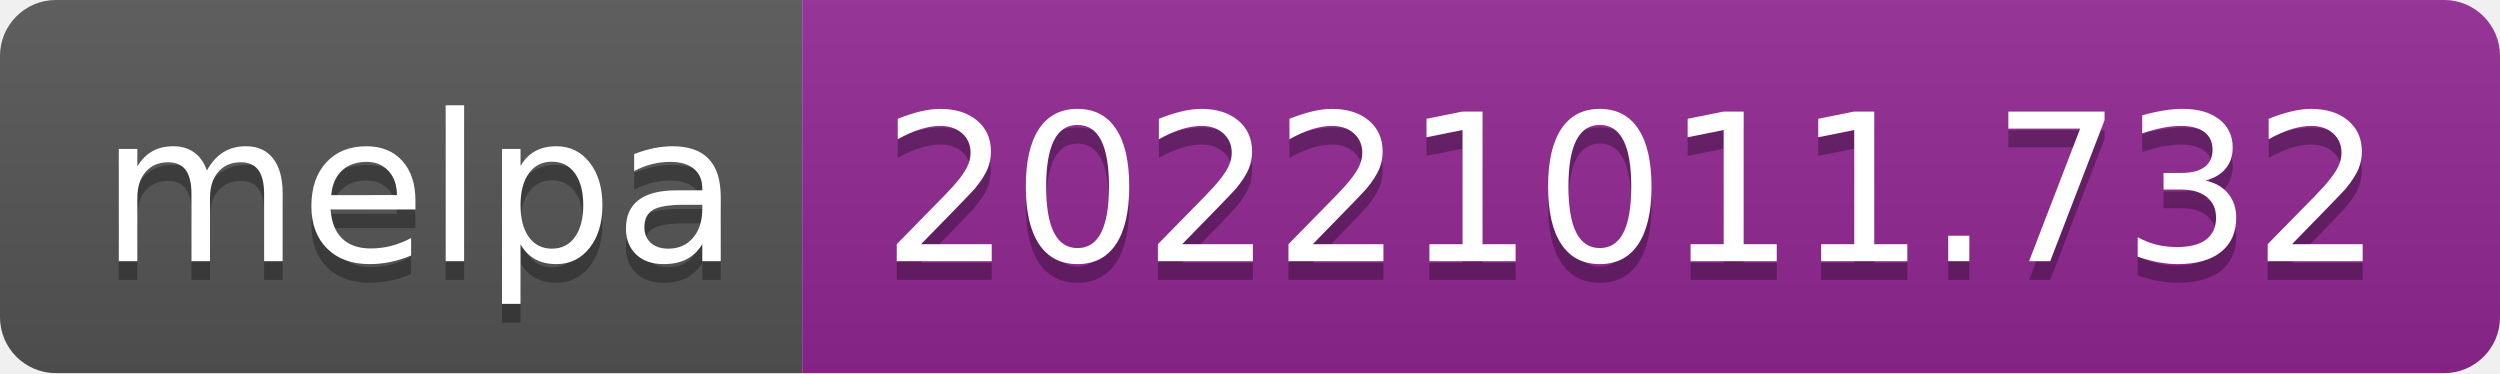
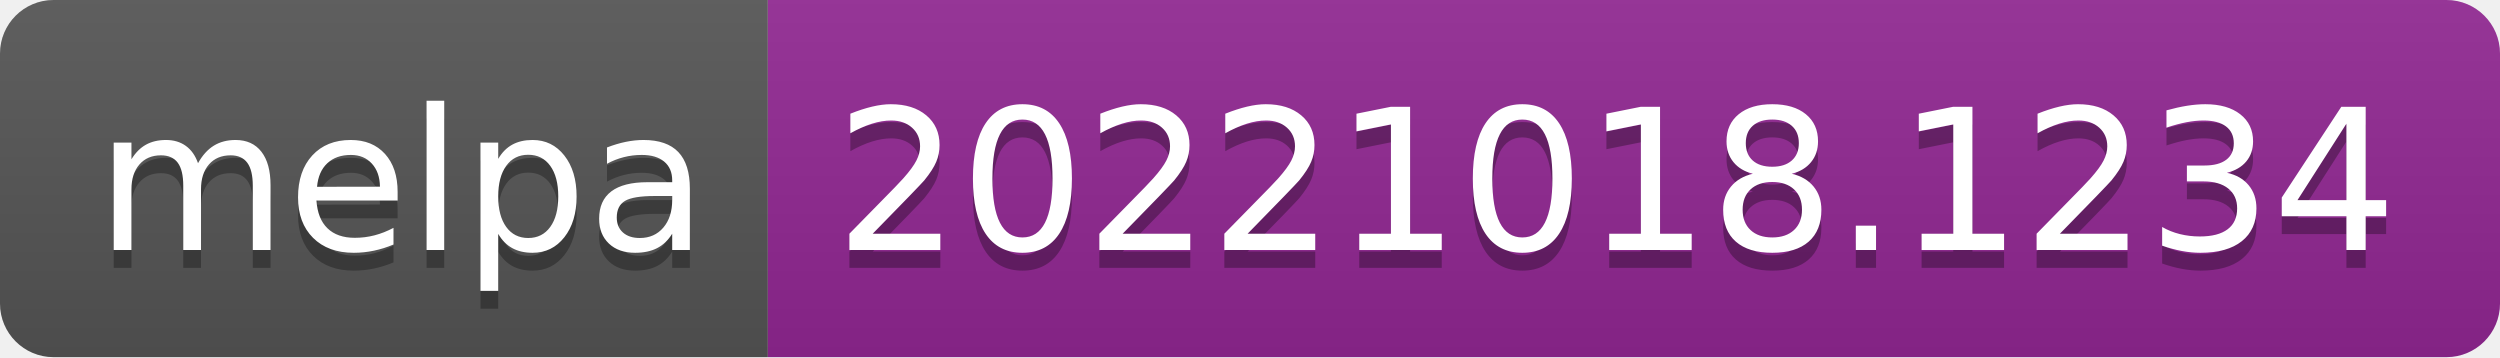
- <svg xmlns="http://www.w3.org/2000/svg" width="134" height="20" role="img" aria-label="melpa: 20221011.732">
+ <svg xmlns="http://www.w3.org/2000/svg" width="140" height="20" role="img" aria-label="melpa: 20221018.1234">
  <linearGradient id="s" x2="0" y2="100%">
    <stop offset="0" stop-color="#bbb" stop-opacity=".1" />
    <stop offset="1" stop-opacity=".1" />
  </linearGradient>
  <clipPath id="r">
-     <rect width="134" height="20" rx="3" fill="#fff" />
+     <rect width="140" height="20" rx="3" fill="#fff" />
  </clipPath>
  <g clip-path="url(#r)">
    <rect width="43" height="20" fill="#555" />
-     <rect x="43" width="91" height="20" fill="#922793" />
-     <rect width="134" height="20" fill="url(#s)" />
+     <rect x="43" width="97" height="20" fill="#922793" />
+     <rect width="140" height="20" fill="url(#s)" />
  </g>
  <g fill="#fff" text-anchor="middle" font-family="Verdana,Geneva,DejaVu Sans,sans-serif" text-rendering="geometricPrecision" font-size="110">
    <text aria-hidden="true" x="225" y="150" fill="#010101" fill-opacity=".3" transform="scale(.1)" textLength="330">melpa</text>
    <text x="225" y="140" transform="scale(.1)" fill="#fff" textLength="330">melpa</text>
-     <text aria-hidden="true" x="875" y="150" fill="#010101" fill-opacity=".3" transform="scale(.1)" textLength="810">20221011.732</text>
-     <text x="875" y="140" transform="scale(.1)" fill="#fff" textLength="810">20221011.732</text>
+     <text aria-hidden="true" x="905" y="150" fill="#010101" fill-opacity=".3" transform="scale(.1)" textLength="870">20221018.1234</text>
+     <text x="905" y="140" transform="scale(.1)" fill="#fff" textLength="870">20221018.1234</text>
  </g>
</svg>
